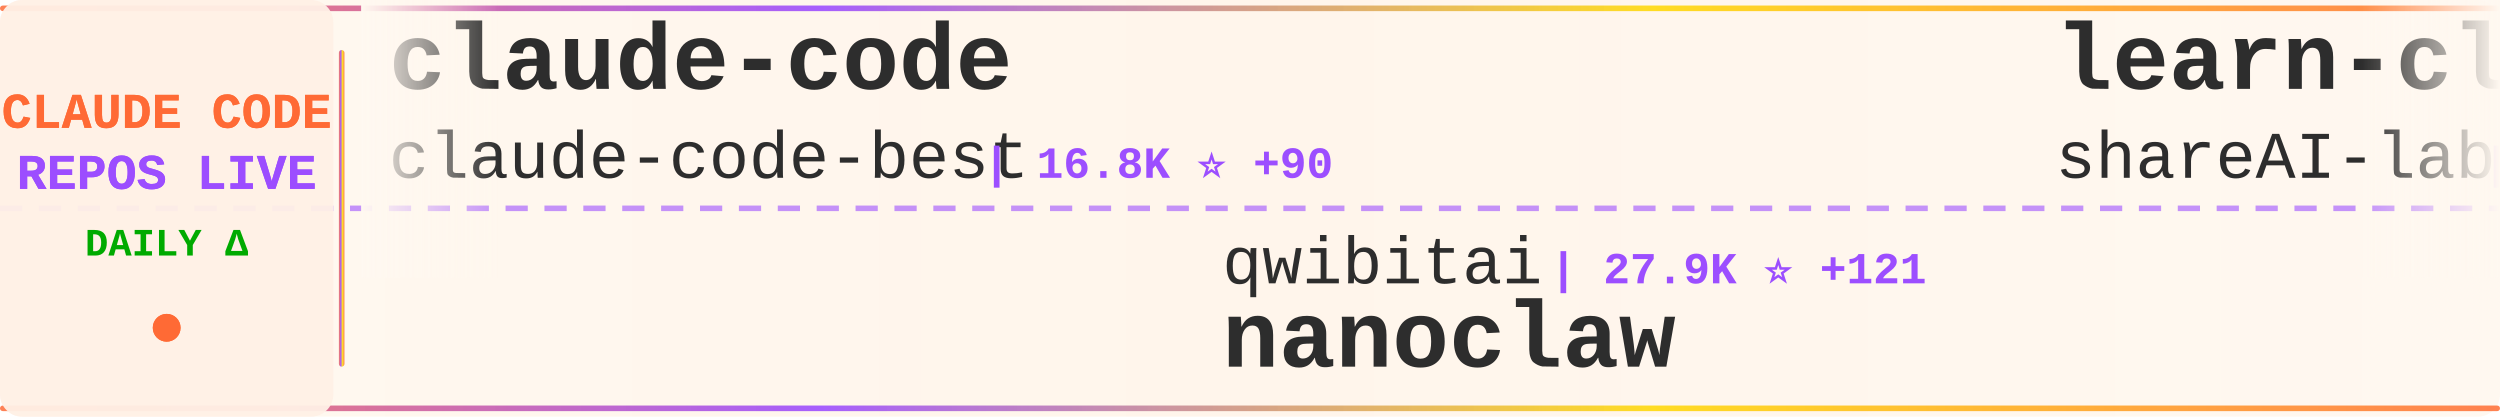
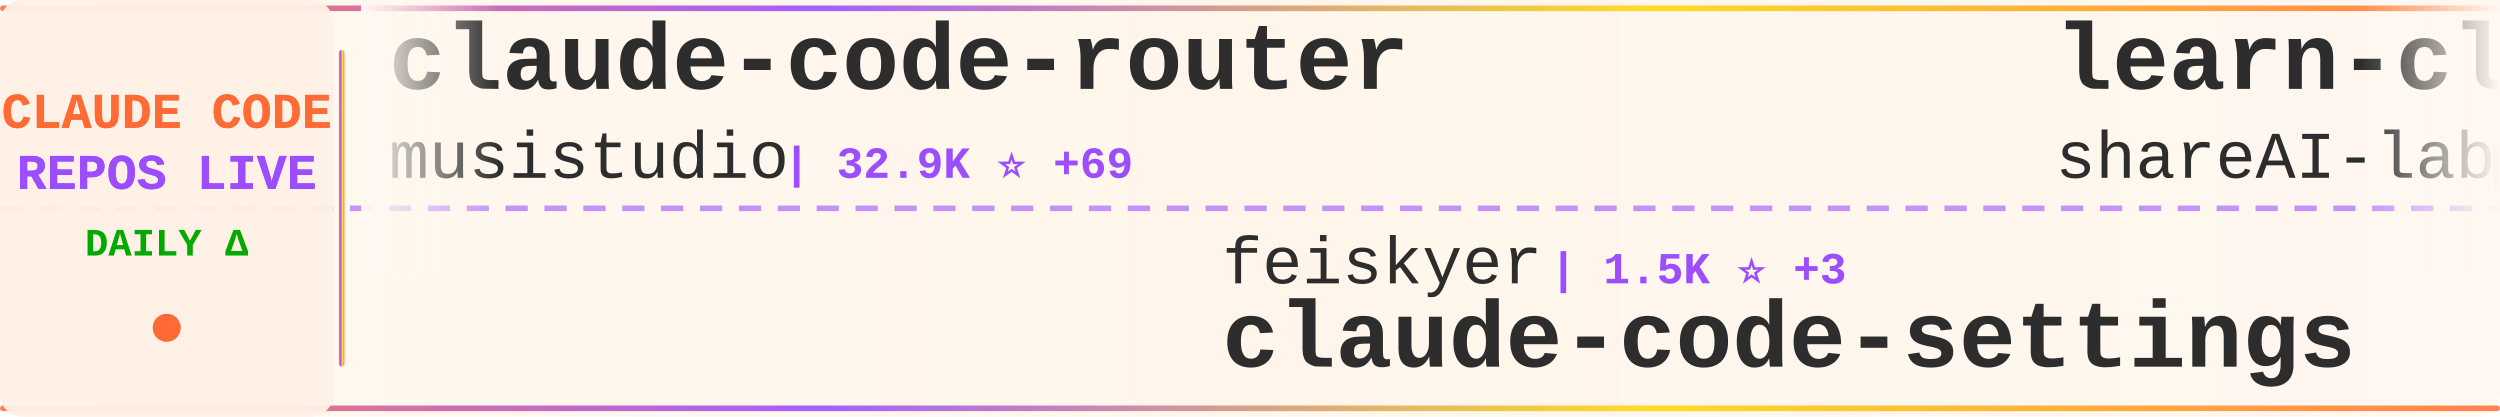
<svg xmlns="http://www.w3.org/2000/svg" width="900" height="150">
  <defs>
    <linearGradient id="tickerBg" x1="0%" y1="0%" x2="100%" y2="0%">
      <stop offset="0%" style="stop-color:#fff8f0;stop-opacity:0.98" />
      <stop offset="50%" style="stop-color:#fff5eb;stop-opacity:1" />
      <stop offset="100%" style="stop-color:#fff8f0;stop-opacity:0.98" />
    </linearGradient>
    <linearGradient id="borderGrad" x1="0%" y1="0%" x2="100%" y2="0%">
      <stop offset="0%" style="stop-color:#FF6B35;stop-opacity:0.85">
        <animate attributeName="stop-opacity" values="0.85;1;0.85" dur="2s" repeatCount="indefinite" />
      </stop>
      <stop offset="33%" style="stop-color:#9C4EFF;stop-opacity:0.9">
        <animate attributeName="stop-opacity" values="0.9;1;0.9" dur="2.2s" repeatCount="indefinite" />
      </stop>
      <stop offset="66%" style="stop-color:#FFD700;stop-opacity:0.85">
        <animate attributeName="stop-opacity" values="0.85;1;0.85" dur="1.8s" repeatCount="indefinite" />
      </stop>
      <stop offset="100%" style="stop-color:#FF6B35;stop-opacity:0.85">
        <animate attributeName="stop-opacity" values="0.85;1;0.85" dur="2s" repeatCount="indefinite" />
      </stop>
    </linearGradient>
    <filter id="textGlow">
      <feGaussianBlur stdDeviation="0.15" result="coloredBlur" />
      <feMerge>
        <feMergeNode in="coloredBlur" />
        <feMergeNode in="SourceGraphic" />
      </feMerge>
    </filter>
    <filter id="metricGlow">
      <feGaussianBlur stdDeviation="0.2" result="coloredBlur" />
      <feMerge>
        <feMergeNode in="coloredBlur" />
        <feMergeNode in="SourceGraphic" />
      </feMerge>
    </filter>
    <linearGradient id="leftFade" x1="0%" y1="0%" x2="100%" y2="0%">
      <stop offset="0%" style="stop-color:#fff8f0;stop-opacity:1" />
      <stop offset="100%" style="stop-color:#fff8f0;stop-opacity:0" />
    </linearGradient>
    <linearGradient id="rightFade" x1="0%" y1="0%" x2="100%" y2="0%">
      <stop offset="0%" style="stop-color:#fff8f0;stop-opacity:0" />
      <stop offset="100%" style="stop-color:#fff8f0;stop-opacity:1" />
    </linearGradient>
  </defs>
  <rect width="900" height="150" fill="url(#tickerBg)" rx="8" />
  <rect x="0" y="2" width="900" height="2" fill="url(#borderGrad)" rx="1" />
  <rect x="0" y="146" width="900" height="2" fill="url(#borderGrad)" rx="1" />
  <line x1="0" y1="75" x2="900" y2="75" stroke="#9C4EFF" stroke-width="2" stroke-dasharray="8 6" opacity="0.6" />
  <rect x="0" y="0" width="120" height="150" fill="#fff0e6" opacity="0.95" rx="8" />
  <text x="60" y="46" font-family="'Courier New', monospace" font-size="18" font-weight="bold" fill="#FF6B35" text-anchor="middle" filter="url(#textGlow)">
    CLAUDE CODE
  </text>
  <text x="60" y="68" font-family="'Courier New', monospace" font-size="18" font-weight="bold" fill="#9C4EFF" text-anchor="middle" filter="url(#textGlow)">
    REPOS LIVE
  </text>
  <text x="60" y="92" font-family="'Courier New', monospace" font-size="14" font-weight="bold" fill="#00aa00" text-anchor="middle">
    DAILY Δ
  </text>
  <circle cx="60" cy="118" r="5" fill="#FF6B35" filter="url(#metricGlow)">
    <animate attributeName="r" values="4;6;4" dur="1.5s" repeatCount="indefinite" />
    <animate attributeName="opacity" values="0.6;1;0.6" dur="1.5s" repeatCount="indefinite" />
  </circle>
  <rect x="122" y="18" width="2" height="114" fill="url(#borderGrad)" rx="1" />
  <clipPath id="tickerClip">
    <rect x="130" y="0" width="770" height="150" />
  </clipPath>
  <g clip-path="url(#tickerClip)">
    <g id="tickerItems">
      <animateTransform attributeName="transform" attributeType="XML" type="translate" from="0 0" to="-3000 0" dur="54s" repeatCount="indefinite" />
      <g transform="translate(0, 0)">
-         <text x="140" y="32" font-family="'Courier New', monospace" font-size="34" font-weight="bold" fill="#2d2d2d">claude-code</text>
-         <text x="140" y="64" font-family="'Courier New', monospace" font-size="24" font-weight="normal" fill="#2d2d2d" opacity="1.0">claude-code-best</text>
-         <text x="354" y="64" font-family="'Courier New', monospace" font-size="16" font-weight="bold" fill="#9C4EFF"> | 16.8K ⭐ +90</text>
+         <text x="140" y="32" font-family="'Courier New', monospace" font-size="34" font-weight="bold" fill="#2d2d2d">claude-code-router</text>
+         <text x="140" y="64" font-family="'Courier New', monospace" font-size="24" font-weight="normal" fill="#2d2d2d" opacity="1.0">musistudio</text>
+         <text x="282" y="64" font-family="'Courier New', monospace" font-size="16" font-weight="bold" fill="#9C4EFF"> | 32.9K ⭐ +69</text>
      </g>
      <g transform="translate(300, 0)">
-         <text x="140" y="102" font-family="'Courier New', monospace" font-size="24" font-weight="normal" fill="#2d2d2d" opacity="1.0">qwibitai</text>
-         <text x="258" y="102" font-family="'Courier New', monospace" font-size="16" font-weight="bold" fill="#9C4EFF"> | 27.9K ⭐ +121</text>
-         <text x="140" y="132" font-family="'Courier New', monospace" font-size="34" font-weight="bold" fill="#2d2d2d">nanoclaw</text>
+         <text x="140" y="102" font-family="'Courier New', monospace" font-size="24" font-weight="normal" fill="#2d2d2d" opacity="1.0">feiskyer</text>
+         <text x="258" y="102" font-family="'Courier New', monospace" font-size="16" font-weight="bold" fill="#9C4EFF"> | 1.5K ⭐ +3</text>
+         <text x="140" y="132" font-family="'Courier New', monospace" font-size="34" font-weight="bold" fill="#2d2d2d">claude-code-settings</text>
      </g>
      <g transform="translate(600, 0)">
        <text x="140" y="32" font-family="'Courier New', monospace" font-size="34" font-weight="bold" fill="#2d2d2d">learn-claude-code</text>
        <text x="140" y="64" font-family="'Courier New', monospace" font-size="24" font-weight="normal" fill="#2d2d2d" opacity="1.0">shareAI-lab</text>
-         <text x="294" y="64" font-family="'Courier New', monospace" font-size="16" font-weight="bold" fill="#9C4EFF"> | 56.2K ⭐ +294</text>
+         <text x="294" y="64" font-family="'Courier New', monospace" font-size="16" font-weight="bold" fill="#9C4EFF"> | 56.3K ⭐ +281</text>
      </g>
      <g transform="translate(900, 0)">
-         <text x="140" y="102" font-family="'Courier New', monospace" font-size="24" font-weight="normal" fill="#2d2d2d" opacity="1.0">Hyper66666</text>
-         <text x="282" y="102" font-family="'Courier New', monospace" font-size="16" font-weight="bold" fill="#9C4EFF"> | 212 ⭐ +2</text>
-         <text x="140" y="132" font-family="'Courier New', monospace" font-size="34" font-weight="bold" fill="#2d2d2d">claude-code-sourcemap</text>
+         <text x="140" y="102" font-family="'Courier New', monospace" font-size="24" font-weight="normal" fill="#2d2d2d" opacity="1.0">Pimzino</text>
+         <text x="246" y="102" font-family="'Courier New', monospace" font-size="16" font-weight="bold" fill="#9C4EFF"> | 3.7K ⭐ +8</text>
+         <text x="140" y="132" font-family="'Courier New', monospace" font-size="34" font-weight="bold" fill="#2d2d2d">claude-code-spec-workflo...</text>
      </g>
      <g transform="translate(1200, 0)">
        <text x="140" y="32" font-family="'Courier New', monospace" font-size="34" font-weight="bold" fill="#2d2d2d">claude_code_bridge</text>
        <text x="140" y="64" font-family="'Courier New', monospace" font-size="24" font-weight="normal" fill="#2d2d2d" opacity="1.0">bfly123</text>
-         <text x="246" y="64" font-family="'Courier New', monospace" font-size="16" font-weight="bold" fill="#9C4EFF"> | 2.3K ⭐ +10</text>
+         <text x="246" y="64" font-family="'Courier New', monospace" font-size="16" font-weight="bold" fill="#9C4EFF"> | 2.3K ⭐ +9</text>
      </g>
      <g transform="translate(1500, 0)">
-         <text x="140" y="102" font-family="'Courier New', monospace" font-size="24" font-weight="normal" fill="#2d2d2d" opacity="1.0">RichardAtCT</text>
-         <text x="294" y="102" font-family="'Courier New', monospace" font-size="16" font-weight="bold" fill="#9C4EFF"> | 2.5K ⭐ +2</text>
-         <text x="140" y="132" font-family="'Courier New', monospace" font-size="34" font-weight="bold" fill="#2d2d2d">claude-code-telegram</text>
+         <text x="140" y="102" font-family="'Courier New', monospace" font-size="24" font-weight="normal" fill="#2d2d2d" opacity="1.0">AICoderTudou</text>
+         <text x="306" y="102" font-family="'Courier New', monospace" font-size="16" font-weight="bold" fill="#9C4EFF"> | 495 ⭐ +2</text>
+         <text x="140" y="132" font-family="'Courier New', monospace" font-size="34" font-weight="bold" fill="#2d2d2d">claude-code-tudou</text>
      </g>
      <g transform="translate(1800, 0)">
-         <text x="140" y="32" font-family="'Courier New', monospace" font-size="34" font-weight="bold" fill="#2d2d2d">collection-claude-code-s...</text>
-         <text x="140" y="64" font-family="'Courier New', monospace" font-size="24" font-weight="normal" fill="#2d2d2d" opacity="1.0">chauncygu</text>
-         <text x="270" y="64" font-family="'Courier New', monospace" font-size="16" font-weight="bold" fill="#9C4EFF"> | 2.2K ⭐ +21</text>
+         <text x="140" y="32" font-family="'Courier New', monospace" font-size="34" font-weight="bold" fill="#2d2d2d">claude-code-proxy</text>
+         <text x="140" y="64" font-family="'Courier New', monospace" font-size="24" font-weight="normal" fill="#2d2d2d" opacity="1.0">1rgs</text>
+         <text x="210" y="64" font-family="'Courier New', monospace" font-size="16" font-weight="bold" fill="#9C4EFF"> | 3.5K ⭐ +6</text>
      </g>
      <g transform="translate(2100, 0)">
-         <text x="140" y="102" font-family="'Courier New', monospace" font-size="24" font-weight="normal" fill="#2d2d2d" opacity="1.0">huangserva</text>
-         <text x="282" y="102" font-family="'Courier New', monospace" font-size="16" font-weight="bold" fill="#9C4EFF"> | 563 ⭐ +3</text>
-         <text x="140" y="132" font-family="'Courier New', monospace" font-size="34" font-weight="bold" fill="#2d2d2d">claude-code-cli</text>
+         <text x="140" y="102" font-family="'Courier New', monospace" font-size="24" font-weight="normal" fill="#2d2d2d" opacity="1.0">Windy3f3f3f3f</text>
+         <text x="318" y="102" font-family="'Courier New', monospace" font-size="16" font-weight="bold" fill="#9C4EFF"> | 2.0K ⭐ +14</text>
+         <text x="140" y="132" font-family="'Courier New', monospace" font-size="34" font-weight="bold" fill="#2d2d2d">how-claude-code-works</text>
      </g>
      <g transform="translate(2400, 0)">
-         <text x="140" y="32" font-family="'Courier New', monospace" font-size="34" font-weight="bold" fill="#2d2d2d">claude-code-ultimate-gui...</text>
-         <text x="140" y="64" font-family="'Courier New', monospace" font-size="24" font-weight="normal" fill="#2d2d2d" opacity="1.0">FlorianBruniaux</text>
-         <text x="342" y="64" font-family="'Courier New', monospace" font-size="16" font-weight="bold" fill="#9C4EFF"> | 3.9K ⭐ +30</text>
+         <text x="140" y="32" font-family="'Courier New', monospace" font-size="34" font-weight="bold" fill="#2d2d2d">claude-code-hooks-master...</text>
+         <text x="140" y="64" font-family="'Courier New', monospace" font-size="24" font-weight="normal" fill="#2d2d2d" opacity="1.0">disler</text>
+         <text x="234" y="64" font-family="'Courier New', monospace" font-size="16" font-weight="bold" fill="#9C4EFF"> | 3.6K ⭐ +3</text>
      </g>
      <g transform="translate(2700, 0)">
-         <text x="140" y="102" font-family="'Courier New', monospace" font-size="24" font-weight="normal" fill="#2d2d2d" opacity="1.0">chiragjoshi12</text>
-         <text x="318" y="102" font-family="'Courier New', monospace" font-size="16" font-weight="bold" fill="#9C4EFF"> | 193 ⭐</text>
-         <text x="140" y="132" font-family="'Courier New', monospace" font-size="34" font-weight="bold" fill="#2d2d2d">claude-code</text>
+         <text x="140" y="102" font-family="'Courier New', monospace" font-size="24" font-weight="normal" fill="#2d2d2d" opacity="1.0">luongnv89</text>
+         <text x="270" y="102" font-family="'Courier New', monospace" font-size="16" font-weight="bold" fill="#9C4EFF"> | 28.7K ⭐ +223</text>
+         <text x="140" y="132" font-family="'Courier New', monospace" font-size="34" font-weight="bold" fill="#2d2d2d">claude-howto</text>
      </g>
      <g transform="translate(3000, 0)">
-         <text x="140" y="32" font-family="'Courier New', monospace" font-size="34" font-weight="bold" fill="#2d2d2d">claude-code</text>
-         <text x="140" y="64" font-family="'Courier New', monospace" font-size="24" font-weight="normal" fill="#2d2d2d" opacity="1.0">claude-code-best</text>
-         <text x="354" y="64" font-family="'Courier New', monospace" font-size="16" font-weight="bold" fill="#9C4EFF"> | 16.8K ⭐ +90</text>
+         <text x="140" y="32" font-family="'Courier New', monospace" font-size="34" font-weight="bold" fill="#2d2d2d">claude-code-router</text>
+         <text x="140" y="64" font-family="'Courier New', monospace" font-size="24" font-weight="normal" fill="#2d2d2d" opacity="1.0">musistudio</text>
+         <text x="282" y="64" font-family="'Courier New', monospace" font-size="16" font-weight="bold" fill="#9C4EFF"> | 32.9K ⭐ +69</text>
      </g>
      <g transform="translate(3300, 0)">
-         <text x="140" y="102" font-family="'Courier New', monospace" font-size="24" font-weight="normal" fill="#2d2d2d" opacity="1.0">qwibitai</text>
-         <text x="258" y="102" font-family="'Courier New', monospace" font-size="16" font-weight="bold" fill="#9C4EFF"> | 27.9K ⭐ +121</text>
-         <text x="140" y="132" font-family="'Courier New', monospace" font-size="34" font-weight="bold" fill="#2d2d2d">nanoclaw</text>
+         <text x="140" y="102" font-family="'Courier New', monospace" font-size="24" font-weight="normal" fill="#2d2d2d" opacity="1.0">feiskyer</text>
+         <text x="258" y="102" font-family="'Courier New', monospace" font-size="16" font-weight="bold" fill="#9C4EFF"> | 1.5K ⭐ +3</text>
+         <text x="140" y="132" font-family="'Courier New', monospace" font-size="34" font-weight="bold" fill="#2d2d2d">claude-code-settings</text>
      </g>
      <g transform="translate(3600, 0)">
        <text x="140" y="32" font-family="'Courier New', monospace" font-size="34" font-weight="bold" fill="#2d2d2d">learn-claude-code</text>
        <text x="140" y="64" font-family="'Courier New', monospace" font-size="24" font-weight="normal" fill="#2d2d2d" opacity="1.0">shareAI-lab</text>
-         <text x="294" y="64" font-family="'Courier New', monospace" font-size="16" font-weight="bold" fill="#9C4EFF"> | 56.2K ⭐ +294</text>
+         <text x="294" y="64" font-family="'Courier New', monospace" font-size="16" font-weight="bold" fill="#9C4EFF"> | 56.3K ⭐ +281</text>
      </g>
      <g transform="translate(3900, 0)">
-         <text x="140" y="102" font-family="'Courier New', monospace" font-size="24" font-weight="normal" fill="#2d2d2d" opacity="1.0">Hyper66666</text>
-         <text x="282" y="102" font-family="'Courier New', monospace" font-size="16" font-weight="bold" fill="#9C4EFF"> | 212 ⭐ +2</text>
-         <text x="140" y="132" font-family="'Courier New', monospace" font-size="34" font-weight="bold" fill="#2d2d2d">claude-code-sourcemap</text>
+         <text x="140" y="102" font-family="'Courier New', monospace" font-size="24" font-weight="normal" fill="#2d2d2d" opacity="1.0">Pimzino</text>
+         <text x="246" y="102" font-family="'Courier New', monospace" font-size="16" font-weight="bold" fill="#9C4EFF"> | 3.7K ⭐ +8</text>
+         <text x="140" y="132" font-family="'Courier New', monospace" font-size="34" font-weight="bold" fill="#2d2d2d">claude-code-spec-workflo...</text>
      </g>
    </g>
  </g>
  <rect x="130" y="0" width="50" height="100" fill="url(#leftFade)" />
  <rect x="850" y="0" width="50" height="100" fill="url(#rightFade)" />
</svg>
